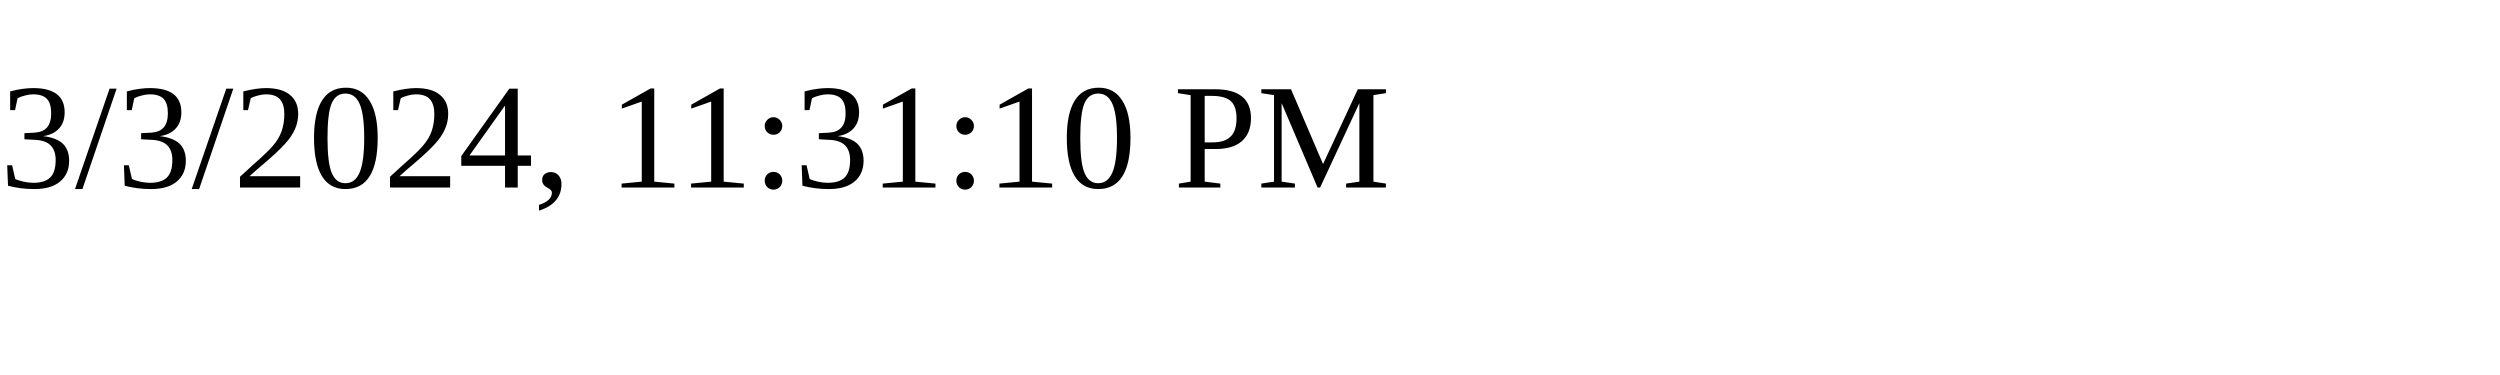
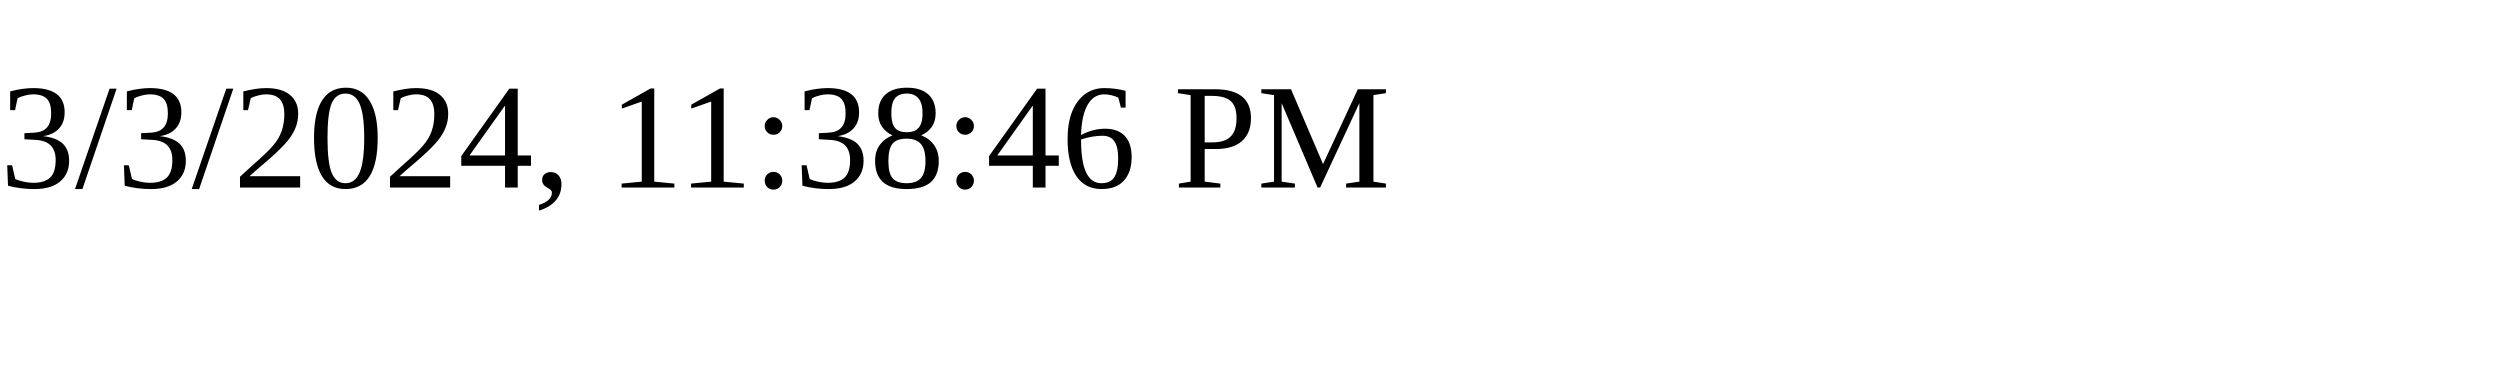
<svg xmlns="http://www.w3.org/2000/svg" height="30" width="200">
-   <text x="0" y="15">3/3/2024, 11:31:10 PM</text>
+   <text x="0" y="15">3/3/2024, 11:38:46 PM</text>
</svg>
